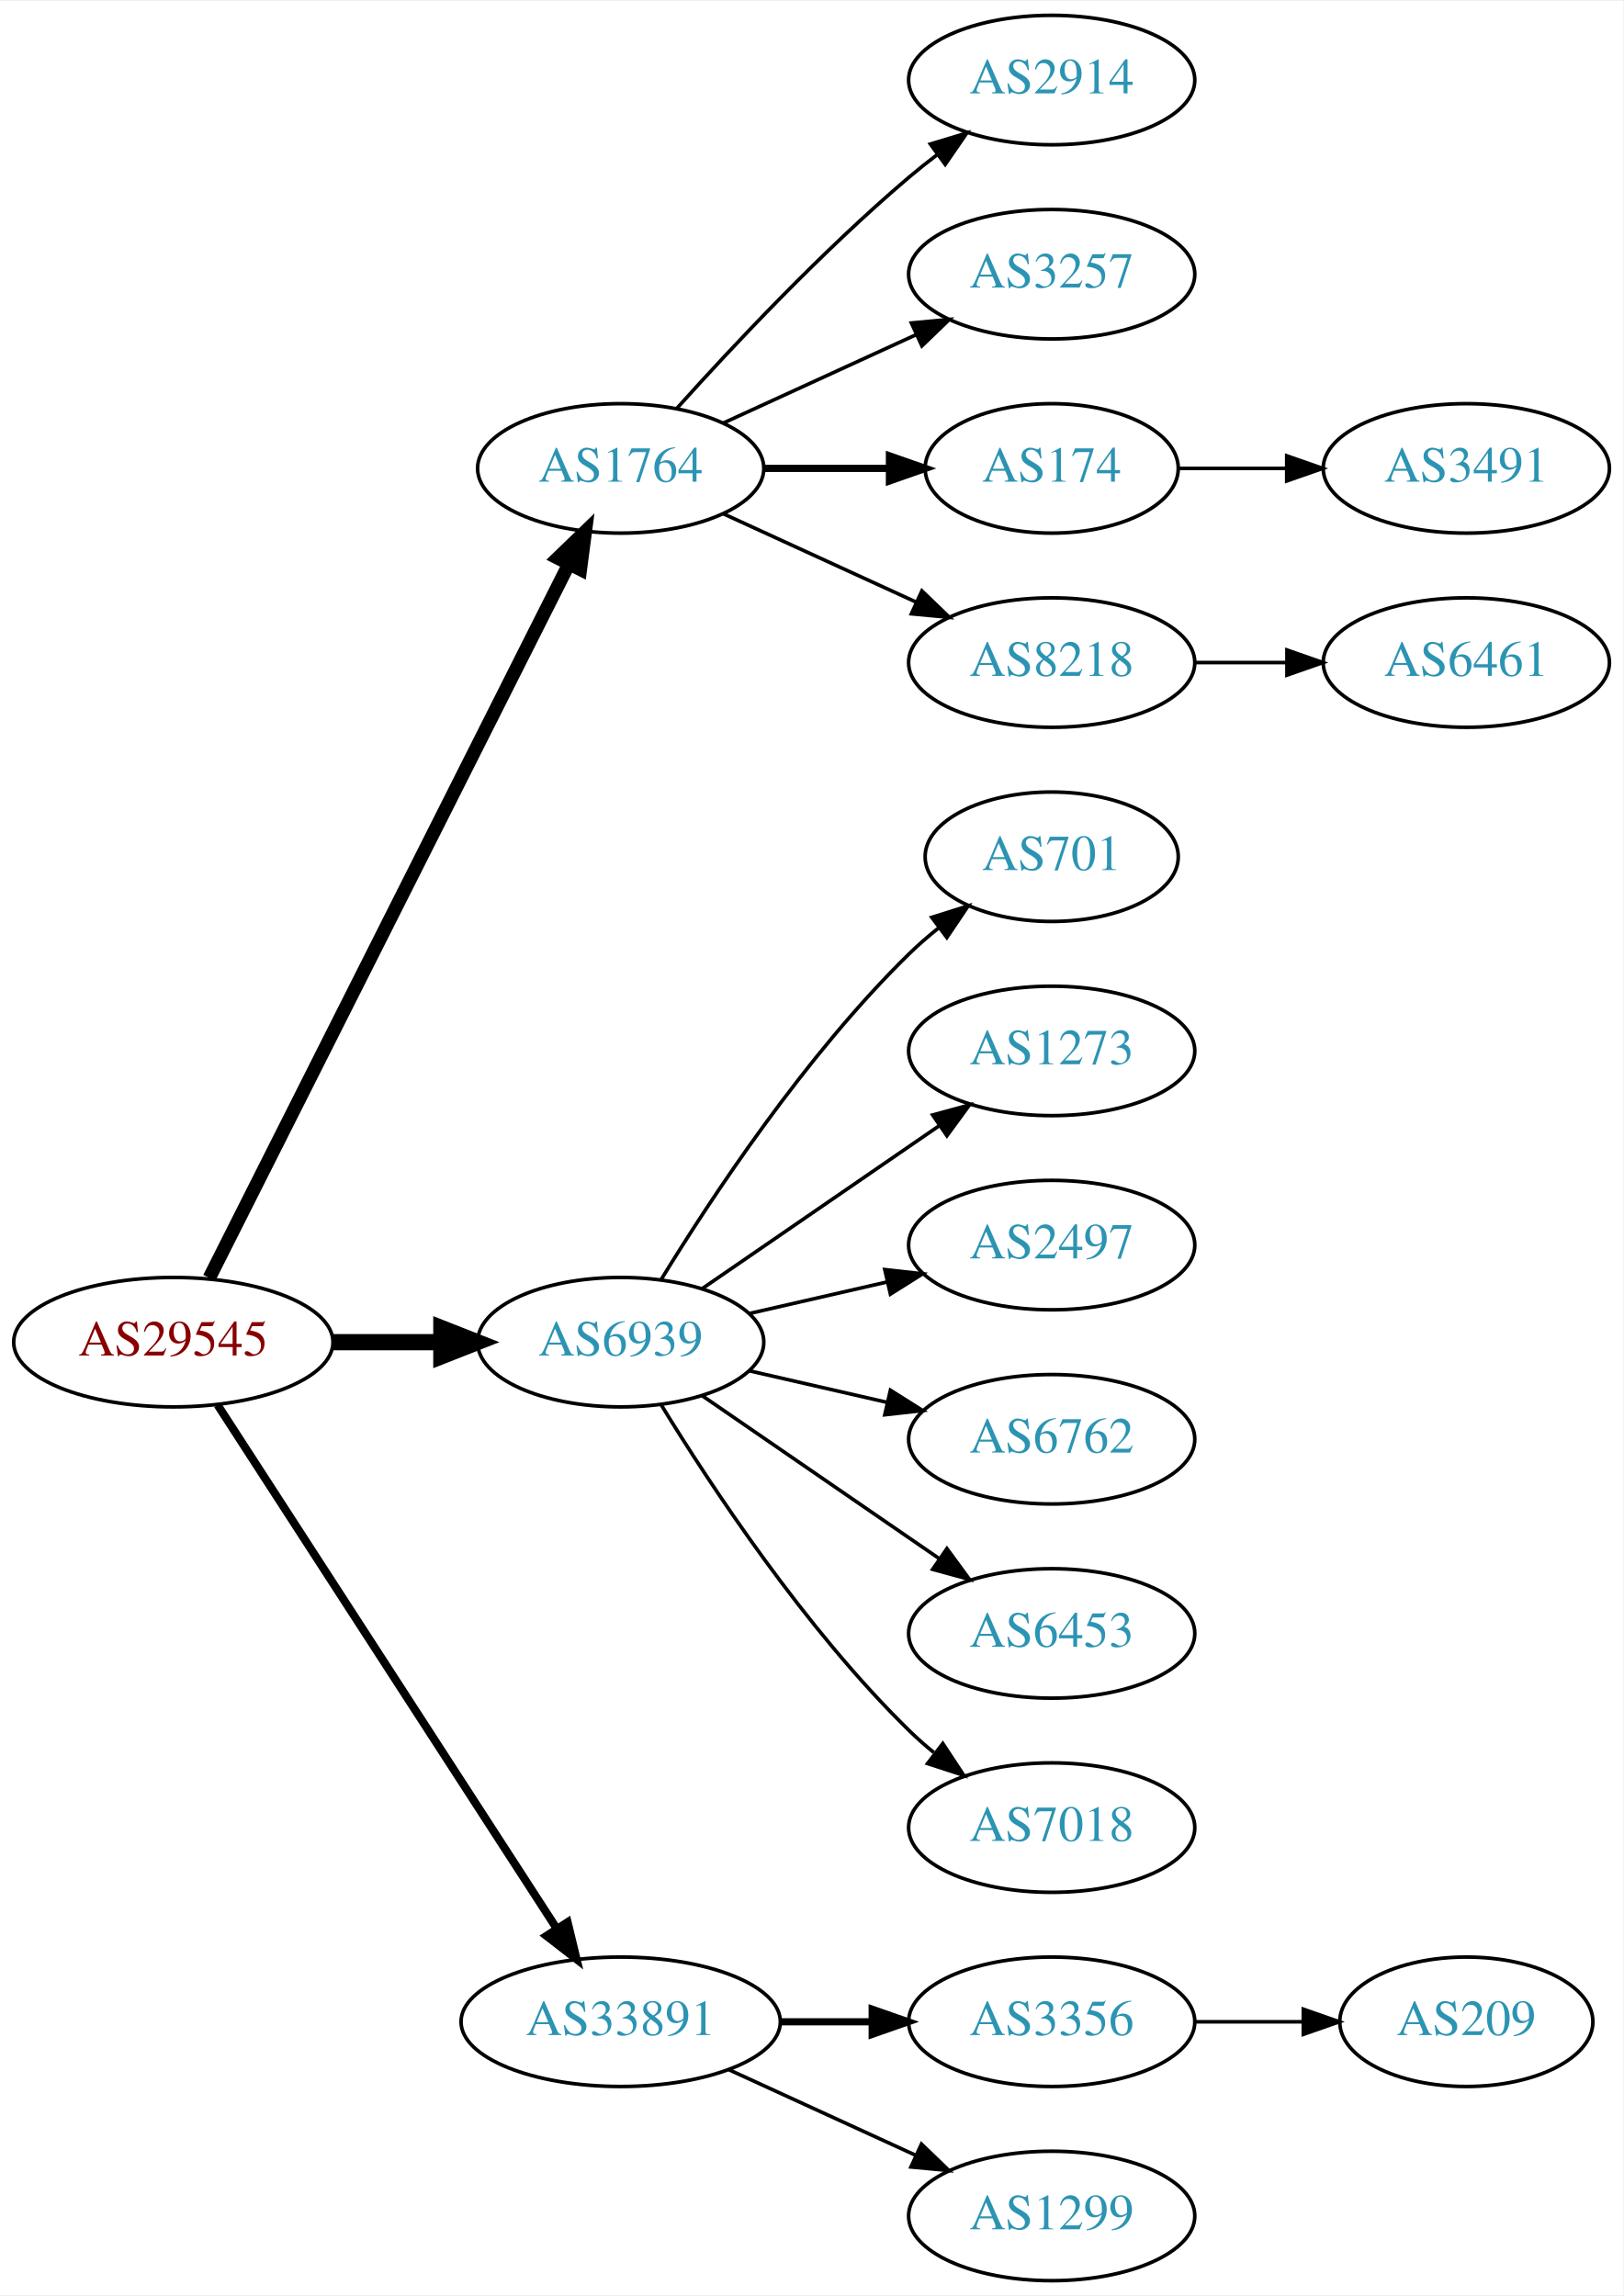
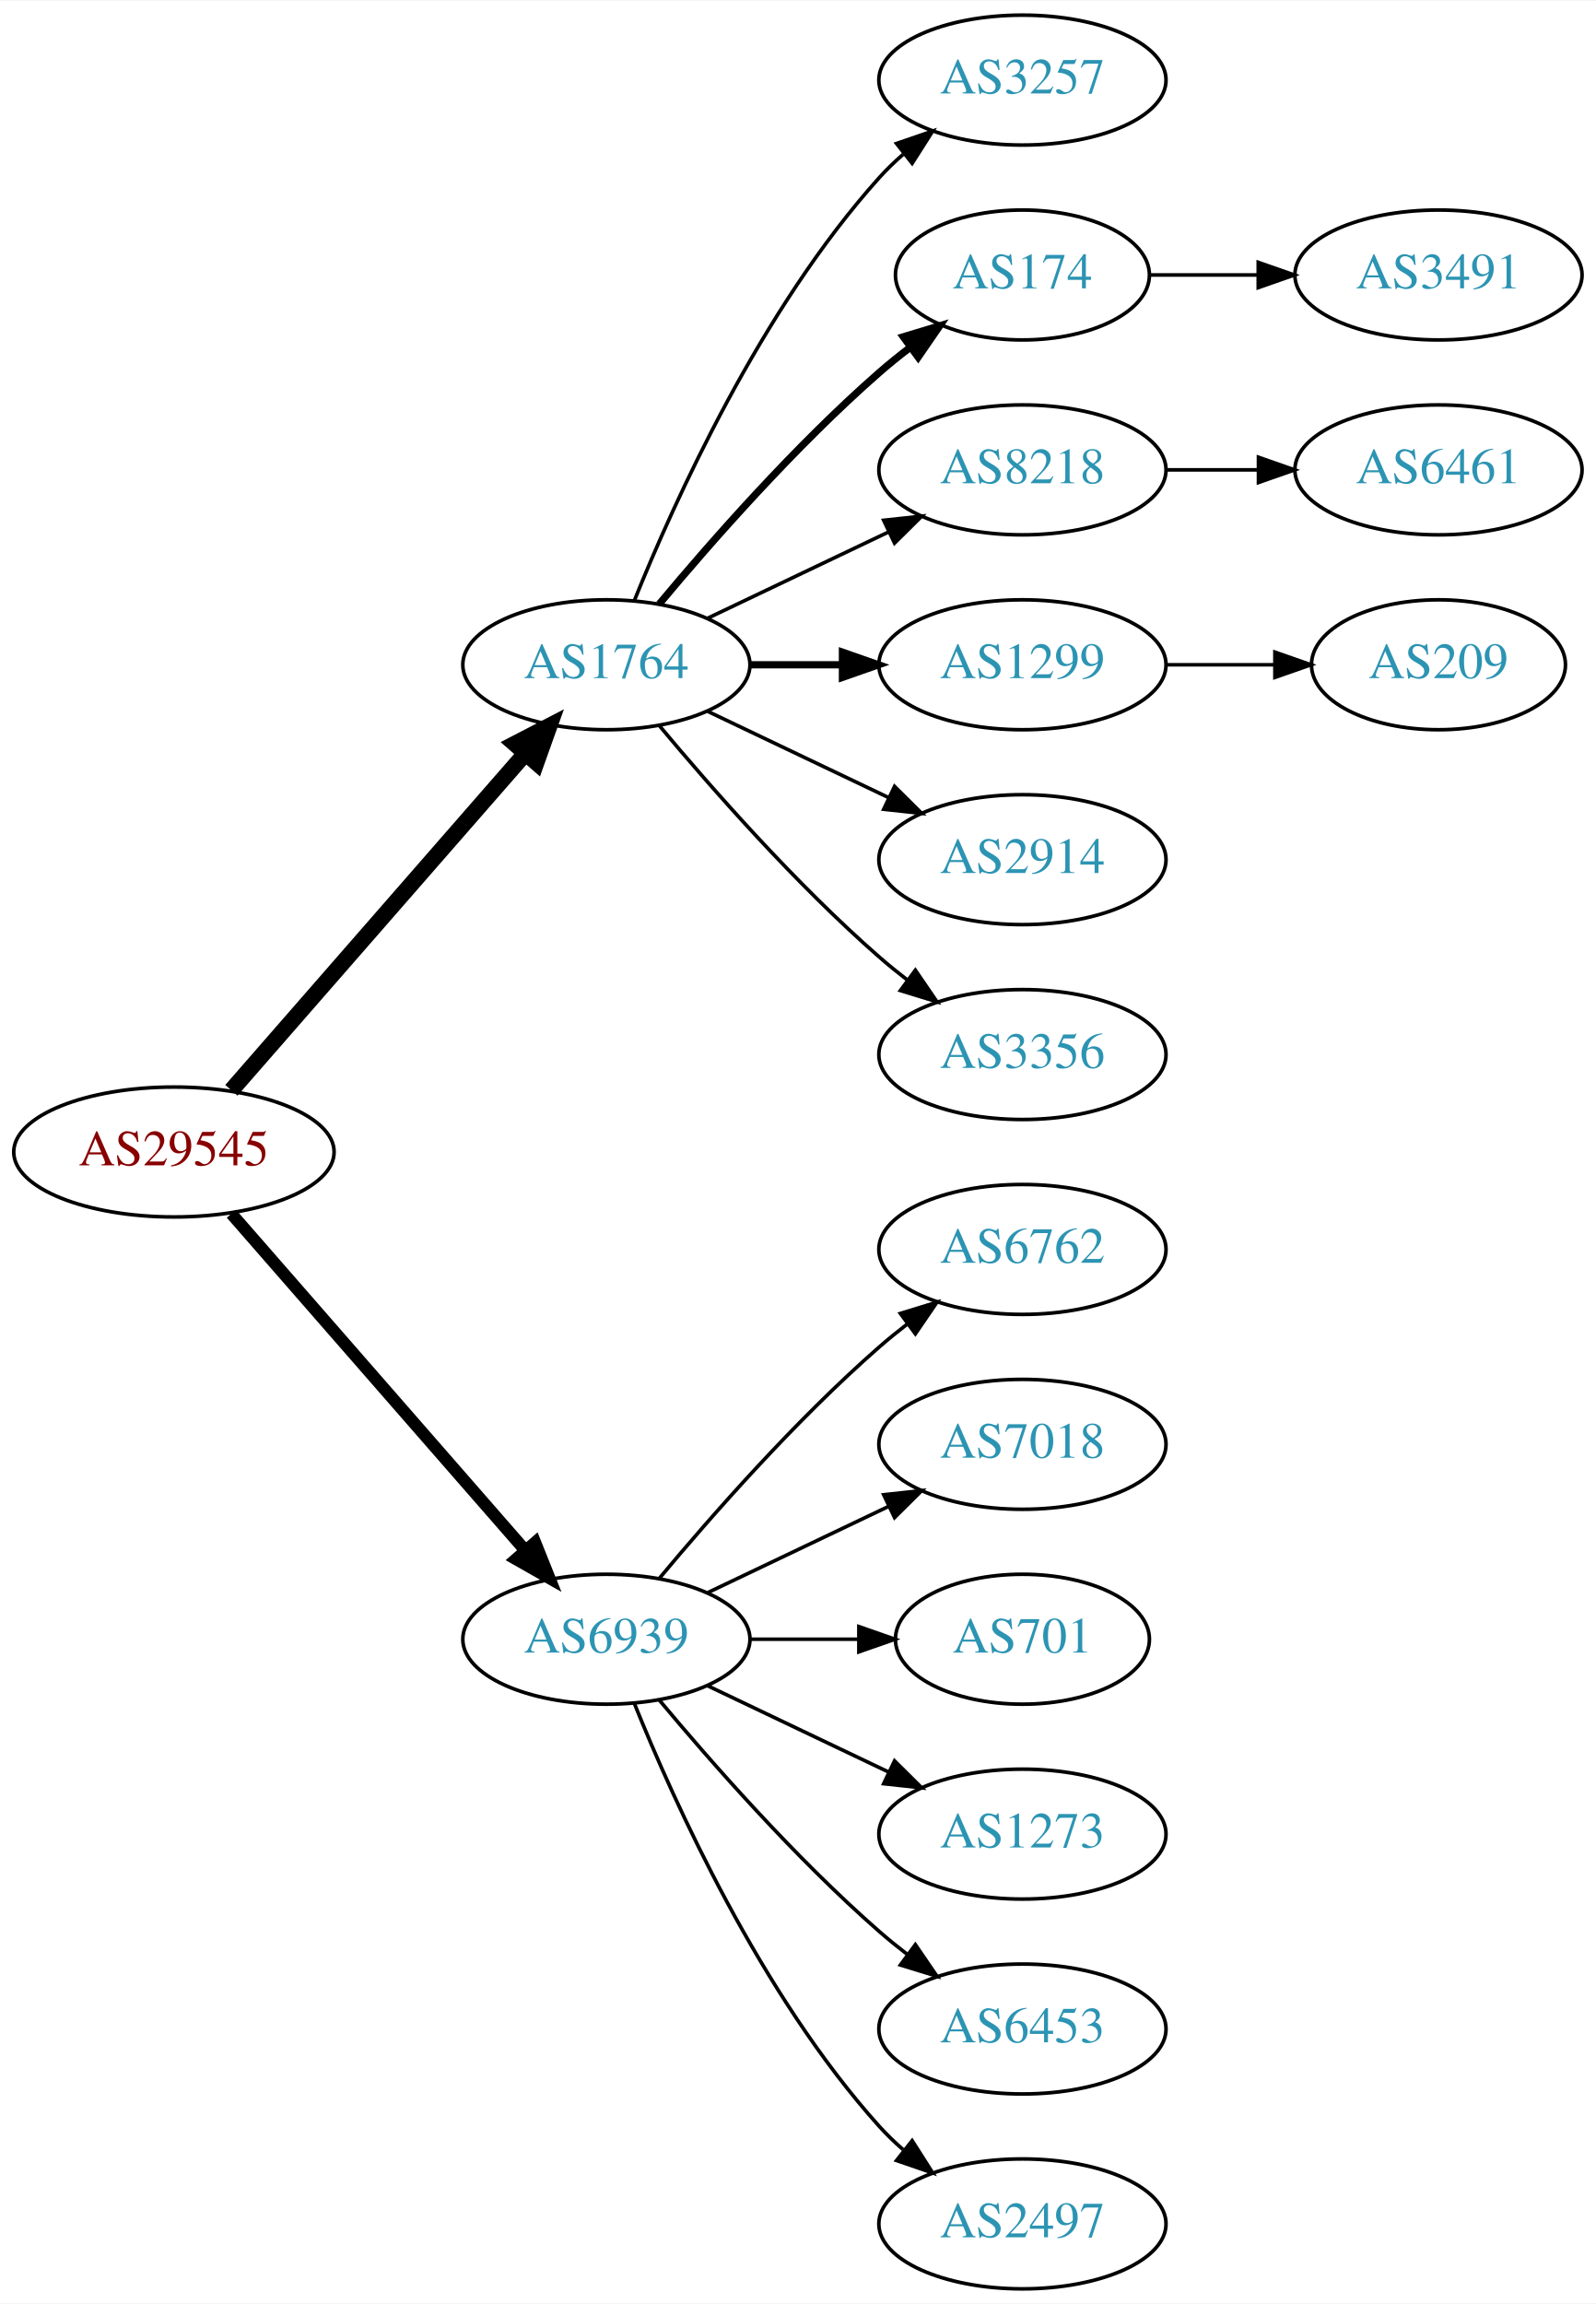
- <svg xmlns="http://www.w3.org/2000/svg" xmlns:xlink="http://www.w3.org/1999/xlink" width="451pt" height="638pt" viewBox="0.00 0.00 451.37 638.00">
+ <svg xmlns="http://www.w3.org/2000/svg" xmlns:xlink="http://www.w3.org/1999/xlink" width="442pt" height="638pt" viewBox="0.00 0.00 442.27 638.00">
  <g id="graph0" class="graph" transform="scale(1 1) rotate(0) translate(4 634)">
-     <polygon fill="white" stroke="none" points="-4,4 -4,-634 447.37,-634 447.37,4 -4,4" />
+     <polygon fill="white" stroke="none" points="-4,4 -4,-634 438.271,-634 438.271,4 -4,4" />
    <g id="node1" class="node">
      <g id="a_node1">
        <a xlink:href="/asn/29545" xlink:title="AS29545 ~ Ringstrasse 5 [AT]">
-           <ellipse fill="#ffffff" stroke="black" cx="44.196" cy="-261" rx="44.393" ry="18" />
-           <text text-anchor="middle" x="44.196" y="-257.3" font-family="Times,serif" font-size="14.00" fill="#880000">AS29545</text>
+           <ellipse fill="#ffffff" stroke="black" cx="44.196" cy="-315" rx="44.393" ry="18" />
+           <text text-anchor="middle" x="44.196" y="-311.3" font-family="Times,serif" font-size="14.00" fill="#880000">AS29545</text>
        </a>
      </g>
    </g>
    <g id="node2" class="node">
      <g id="a_node2">
        <a xlink:href="/asn/1764" xlink:title="AS1764 ~ NEXTLAYER-AS [AT]">
-           <ellipse fill="#ffffff" stroke="black" cx="168.588" cy="-504" rx="39.794" ry="18" />
-           <text text-anchor="middle" x="168.588" y="-500.3" font-family="Times,serif" font-size="14.00" fill="#2c94b3">AS1764</text>
+           <ellipse fill="#ffffff" stroke="black" cx="164.039" cy="-450" rx="39.794" ry="18" />
+           <text text-anchor="middle" x="164.039" y="-446.3" font-family="Times,serif" font-size="14.00" fill="#2c94b3">AS1764</text>
        </a>
      </g>
    </g>
    <g id="edge1" class="edge">
-       <path fill="none" stroke="black" stroke-width="3.75" d="M54.196,-278.868C75.467,-321.101 128.942,-427.272 154.104,-477.227" />
-       <polygon fill="black" stroke="black" stroke-width="3.75" points="151.116,-479.076 158.74,-486.433 157.368,-475.928 151.116,-479.076" />
+       <path fill="none" stroke="black" stroke-width="4.5" d="M60.121,-332.098C80.663,-355.631 117.782,-398.155 141.379,-425.187" />
+       <polygon fill="black" stroke="black" stroke-width="4.5" points="138.692,-428.097 148.235,-433.041 144.625,-422.918 138.692,-428.097" />
    </g>
    <g id="node3" class="node">
      <g id="a_node3">
        <a xlink:href="/asn/6939" xlink:title="AS6939 ~ Hurricane Electric LLC [US]">
-           <ellipse fill="#ffffff" stroke="black" cx="168.588" cy="-261" rx="39.794" ry="18" />
-           <text text-anchor="middle" x="168.588" y="-257.3" font-family="Times,serif" font-size="14.00" fill="#2c94b3">AS6939</text>
+           <ellipse fill="#ffffff" stroke="black" cx="164.039" cy="-180" rx="39.794" ry="18" />
+           <text text-anchor="middle" x="164.039" y="-176.3" font-family="Times,serif" font-size="14.00" fill="#2c94b3">AS6939</text>
        </a>
      </g>
    </g>
    <g id="edge2" class="edge">
-       <path fill="none" stroke="black" stroke-width="4.5" d="M88.692,-261C98.381,-261 108.717,-261 118.61,-261" />
-       <polygon fill="black" stroke="black" stroke-width="4.5" points="118.713,-264.938 128.713,-261 118.713,-257.063 118.713,-264.938" />
+       <path fill="none" stroke="black" stroke-width="3.375" d="M60.121,-297.902C80.663,-274.369 117.782,-231.845 141.379,-204.813" />
+       <polygon fill="black" stroke="black" stroke-width="3.375" points="144.296,-206.794 148.235,-196.959 139.022,-202.191 144.296,-206.794" />
    </g>
    <g id="node4" class="node">
      <g id="a_node4">
-         <a xlink:href="/asn/33891" xlink:title="AS33891 ~ CORE-BACKBONE GMBH GLOBAL NETWORK [DE]">
-           <ellipse fill="#ffffff" stroke="black" cx="168.588" cy="-72" rx="44.393" ry="18" />
-           <text text-anchor="middle" x="168.588" y="-68.3" font-family="Times,serif" font-size="14.00" fill="#2c94b3">AS33891</text>
+         <a xlink:href="/asn/3257" xlink:title="AS3257 ~ GTT [DE]">
+           <ellipse fill="#ffffff" stroke="black" cx="279.332" cy="-612" rx="39.794" ry="18" />
+           <text text-anchor="middle" x="279.332" y="-608.3" font-family="Times,serif" font-size="14.00" fill="#2c94b3">AS3257</text>
        </a>
      </g>
    </g>
    <g id="edge3" class="edge">
-       <path fill="none" stroke="black" stroke-width="2.25" d="M56.491,-243.558C78.077,-210.225 125.293,-137.314 150.664,-98.134" />
-       <polygon fill="black" stroke="black" stroke-width="2.25" points="153.823,-99.696 156.321,-89.4 147.947,-95.891 153.823,-99.696" />
+       <path fill="none" stroke="black" d="M171.786,-467.787C182.837,-495.243 206.891,-548.578 239.685,-585 241.688,-587.224 243.906,-589.363 246.239,-591.397" />
+       <polygon fill="black" stroke="black" points="244.437,-594.433 254.458,-597.873 248.769,-588.935 244.437,-594.433" />
    </g>
    <g id="node5" class="node">
      <g id="a_node5">
-         <a xlink:href="/asn/2914" xlink:title="AS2914 ~ NTT America, Inc. [US]">
-           <ellipse fill="#ffffff" stroke="black" cx="288.431" cy="-612" rx="39.794" ry="18" />
-           <text text-anchor="middle" x="288.431" y="-608.3" font-family="Times,serif" font-size="14.00" fill="#2c94b3">AS2914</text>
+         <a xlink:href="/asn/174" xlink:title="AS174 ~ Cogent Communications [US]">
+           <ellipse fill="#ffffff" stroke="black" cx="279.332" cy="-558" rx="35.194" ry="18" />
+           <text text-anchor="middle" x="279.332" y="-554.3" font-family="Times,serif" font-size="14.00" fill="#2c94b3">AS174</text>
        </a>
      </g>
    </g>
    <g id="edge4" class="edge">
-       <path fill="none" stroke="black" d="M184.234,-520.725C199.535,-537.765 224.632,-564.523 248.784,-585 251.281,-587.117 253.942,-589.232 256.653,-591.293" />
-       <polygon fill="black" stroke="black" points="254.69,-594.194 264.83,-597.266 258.819,-588.541 254.69,-594.194" />
+       <path fill="none" stroke="black" stroke-width="2" d="M178.669,-466.817C192.951,-483.929 216.498,-510.745 239.685,-531 242.355,-533.332 245.228,-535.648 248.158,-537.886" />
+       <polygon fill="black" stroke="black" stroke-width="2" points="246.309,-540.87 256.449,-543.939 250.436,-535.216 246.309,-540.87" />
    </g>
    <g id="node6" class="node">
      <g id="a_node6">
-         <a xlink:href="/asn/3257" xlink:title="AS3257 ~ GTT [DE]">
-           <ellipse fill="#ffffff" stroke="black" cx="288.431" cy="-558" rx="39.794" ry="18" />
-           <text text-anchor="middle" x="288.431" y="-554.3" font-family="Times,serif" font-size="14.00" fill="#2c94b3">AS3257</text>
+         <a xlink:href="/asn/8218" xlink:title="AS8218 ~ legacy Neotelecoms [FR]">
+           <ellipse fill="#ffffff" stroke="black" cx="279.332" cy="-504" rx="39.794" ry="18" />
+           <text text-anchor="middle" x="279.332" y="-500.3" font-family="Times,serif" font-size="14.00" fill="#2c94b3">AS8218</text>
        </a>
      </g>
    </g>
    <g id="edge5" class="edge">
-       <path fill="none" stroke="black" d="M197.217,-516.661C213.174,-523.973 233.445,-533.261 250.727,-541.181" />
-       <polygon fill="black" stroke="black" points="249.426,-544.435 259.975,-545.419 252.342,-538.071 249.426,-544.435" />
+       <path fill="none" stroke="black" d="M192.175,-462.934C207.169,-470.081 225.99,-479.052 242.213,-486.785" />
+       <polygon fill="black" stroke="black" points="240.884,-490.028 251.417,-491.171 243.895,-483.709 240.884,-490.028" />
    </g>
    <g id="node7" class="node">
      <g id="a_node7">
-         <a xlink:href="/asn/174" xlink:title="AS174 ~ Cogent Communications [US]">
-           <ellipse fill="#ffffff" stroke="black" cx="288.431" cy="-504" rx="35.194" ry="18" />
-           <text text-anchor="middle" x="288.431" y="-500.3" font-family="Times,serif" font-size="14.00" fill="#2c94b3">AS174</text>
+         <a xlink:href="/asn/1299" xlink:title="AS1299 ~ Telia Carrier [EU]">
+           <ellipse fill="#ffffff" stroke="black" cx="279.332" cy="-450" rx="39.794" ry="18" />
+           <text text-anchor="middle" x="279.332" y="-446.3" font-family="Times,serif" font-size="14.00" fill="#2c94b3">AS1299</text>
        </a>
      </g>
    </g>
    <g id="edge6" class="edge">
-       <path fill="none" stroke="black" stroke-width="2" d="M208.501,-504C219.588,-504 231.747,-504 243.13,-504" />
-       <polygon fill="black" stroke="black" stroke-width="2" points="243.311,-507.5 253.311,-504 243.311,-500.5 243.311,-507.5" />
+       <path fill="none" stroke="black" stroke-width="2" d="M203.711,-450C211.914,-450 220.678,-450 229.21,-450" />
+       <polygon fill="black" stroke="black" stroke-width="2" points="229.449,-453.5 239.449,-450 229.449,-446.5 229.449,-453.5" />
    </g>
    <g id="node8" class="node">
      <g id="a_node8">
-         <a xlink:href="/asn/8218" xlink:title="AS8218 ~ legacy Neotelecoms [FR]">
-           <ellipse fill="#ffffff" stroke="black" cx="288.431" cy="-450" rx="39.794" ry="18" />
-           <text text-anchor="middle" x="288.431" y="-446.3" font-family="Times,serif" font-size="14.00" fill="#2c94b3">AS8218</text>
+         <a xlink:href="/asn/2914" xlink:title="AS2914 ~ NTT America, Inc. [US]">
+           <ellipse fill="#ffffff" stroke="black" cx="279.332" cy="-396" rx="39.794" ry="18" />
+           <text text-anchor="middle" x="279.332" y="-392.3" font-family="Times,serif" font-size="14.00" fill="#2c94b3">AS2914</text>
        </a>
      </g>
    </g>
    <g id="edge7" class="edge">
-       <path fill="none" stroke="black" d="M197.217,-491.339C213.174,-484.027 233.445,-474.739 250.727,-466.819" />
-       <polygon fill="black" stroke="black" points="252.342,-469.929 259.975,-462.581 249.426,-463.565 252.342,-469.929" />
+       <path fill="none" stroke="black" d="M192.175,-437.066C207.169,-429.919 225.99,-420.948 242.213,-413.215" />
+       <polygon fill="black" stroke="black" points="243.895,-416.291 251.417,-408.829 240.884,-409.972 243.895,-416.291" />
+     </g>
+     <g id="node9" class="node">
+       <g id="a_node9">
+         <a xlink:href="/asn/3356" xlink:title="AS3356 ~ Level 3 Parent, LLC [US]">
+           <ellipse fill="#ffffff" stroke="black" cx="279.332" cy="-342" rx="39.794" ry="18" />
+           <text text-anchor="middle" x="279.332" y="-338.3" font-family="Times,serif" font-size="14.00" fill="#2c94b3">AS3356</text>
+         </a>
+       </g>
+     </g>
+     <g id="edge8" class="edge">
+       <path fill="none" stroke="black" d="M178.669,-433.183C192.951,-416.071 216.498,-389.255 239.685,-369 242.151,-366.846 244.789,-364.706 247.487,-362.628" />
+       <polygon fill="black" stroke="black" points="249.66,-365.375 255.641,-356.63 245.512,-359.736 249.66,-365.375" />
+     </g>
+     <g id="node13" class="node">
+       <g id="a_node13">
+         <a xlink:href="/asn/6762" xlink:title="AS6762 ~ TELECOM ITALIA SPARKLE S.p.A. [IT]">
+           <ellipse fill="#ffffff" stroke="black" cx="279.332" cy="-288" rx="39.794" ry="18" />
+           <text text-anchor="middle" x="279.332" y="-284.3" font-family="Times,serif" font-size="14.00" fill="#2c94b3">AS6762</text>
+         </a>
+       </g>
+     </g>
+     <g id="edge12" class="edge">
+       <path fill="none" stroke="black" d="M178.669,-196.817C192.951,-213.929 216.498,-240.745 239.685,-261 242.151,-263.154 244.789,-265.294 247.487,-267.372" />
+       <polygon fill="black" stroke="black" points="245.512,-270.264 255.641,-273.37 249.66,-264.625 245.512,-270.264" />
+     </g>
+     <g id="node14" class="node">
+       <g id="a_node14">
+         <a xlink:href="/asn/7018" xlink:title="AS7018 ~ AT&amp;T Services, Inc. [US]">
+           <ellipse fill="#ffffff" stroke="black" cx="279.332" cy="-234" rx="39.794" ry="18" />
+           <text text-anchor="middle" x="279.332" y="-230.3" font-family="Times,serif" font-size="14.00" fill="#2c94b3">AS7018</text>
+         </a>
+       </g>
+     </g>
+     <g id="edge13" class="edge">
+       <path fill="none" stroke="black" d="M192.175,-192.934C207.169,-200.081 225.99,-209.052 242.213,-216.785" />
+       <polygon fill="black" stroke="black" points="240.884,-220.028 251.417,-221.171 243.895,-213.709 240.884,-220.028" />
+     </g>
+     <g id="node15" class="node">
+       <g id="a_node15">
+         <a xlink:href="/asn/701" xlink:title="AS701 ~ UUNET [US]">
+           <ellipse fill="#ffffff" stroke="black" cx="279.332" cy="-180" rx="35.194" ry="18" />
+           <text text-anchor="middle" x="279.332" y="-176.3" font-family="Times,serif" font-size="14.00" fill="#2c94b3">AS701</text>
+         </a>
+       </g>
+     </g>
+     <g id="edge14" class="edge">
+       <path fill="none" stroke="black" d="M203.711,-180C213.416,-180 223.907,-180 233.87,-180" />
+       <polygon fill="black" stroke="black" points="234.006,-183.5 244.006,-180 234.006,-176.5 234.006,-183.5" />
+     </g>
+     <g id="node16" class="node">
+       <g id="a_node16">
+         <a xlink:href="/asn/1273" xlink:title="AS1273 ~ Vodafone Group PLC [EU]">
+           <ellipse fill="#ffffff" stroke="black" cx="279.332" cy="-126" rx="39.794" ry="18" />
+           <text text-anchor="middle" x="279.332" y="-122.3" font-family="Times,serif" font-size="14.00" fill="#2c94b3">AS1273</text>
+         </a>
+       </g>
+     </g>
+     <g id="edge15" class="edge">
+       <path fill="none" stroke="black" d="M192.175,-167.066C207.169,-159.919 225.99,-150.948 242.213,-143.215" />
+       <polygon fill="black" stroke="black" points="243.895,-146.291 251.417,-138.829 240.884,-139.972 243.895,-146.291" />
+     </g>
+     <g id="node17" class="node">
+       <g id="a_node17">
+         <a xlink:href="/asn/6453" xlink:title="AS6453 ~ TATA COMMUNICATIONS (AMERICA) INC [US]">
+           <ellipse fill="#ffffff" stroke="black" cx="279.332" cy="-72" rx="39.794" ry="18" />
+           <text text-anchor="middle" x="279.332" y="-68.3" font-family="Times,serif" font-size="14.00" fill="#2c94b3">AS6453</text>
+         </a>
+       </g>
+     </g>
+     <g id="edge16" class="edge">
+       <path fill="none" stroke="black" d="M178.669,-163.183C192.951,-146.071 216.498,-119.255 239.685,-99 242.151,-96.846 244.789,-94.706 247.487,-92.628" />
+       <polygon fill="black" stroke="black" points="249.66,-95.375 255.641,-86.63 245.512,-89.736 249.66,-95.375" />
+     </g>
+     <g id="node18" class="node">
+       <g id="a_node18">
+         <a xlink:href="/asn/2497" xlink:title="AS2497 ~ Internet Initiative Japan Inc. [JP]">
+           <ellipse fill="#ffffff" stroke="black" cx="279.332" cy="-18" rx="39.794" ry="18" />
+           <text text-anchor="middle" x="279.332" y="-14.3" font-family="Times,serif" font-size="14.00" fill="#2c94b3">AS2497</text>
+         </a>
+       </g>
+     </g>
+     <g id="edge17" class="edge">
+       <path fill="none" stroke="black" d="M171.786,-162.213C182.837,-134.757 206.891,-81.422 239.685,-45 241.688,-42.776 243.906,-40.637 246.239,-38.603" />
+       <polygon fill="black" stroke="black" points="248.769,-41.065 254.458,-32.127 244.437,-35.567 248.769,-41.065" />
+     </g>
+     <g id="node10" class="node">
+       <g id="a_node10">
+         <a xlink:href="/asn/3491" xlink:title="AS3491 ~ PCCW Global, Inc. [US]">
+           <ellipse fill="#ffffff" stroke="black" cx="394.625" cy="-558" rx="39.794" ry="18" />
+           <text text-anchor="middle" x="394.625" y="-554.3" font-family="Times,serif" font-size="14.00" fill="#2c94b3">AS3491</text>
+         </a>
+       </g>
+     </g>
+     <g id="edge9" class="edge">
+       <path fill="none" stroke="black" d="M314.631,-558C324.008,-558 334.358,-558 344.393,-558" />
+       <polygon fill="black" stroke="black" points="344.681,-561.5 354.681,-558 344.681,-554.5 344.681,-561.5" />
    </g>
    <g id="node11" class="node">
      <g id="a_node11">
-         <a xlink:href="/asn/701" xlink:title="AS701 ~ UUNET [US]">
-           <ellipse fill="#ffffff" stroke="black" cx="288.431" cy="-396" rx="35.194" ry="18" />
-           <text text-anchor="middle" x="288.431" y="-392.3" font-family="Times,serif" font-size="14.00" fill="#2c94b3">AS701</text>
+         <a xlink:href="/asn/6461" xlink:title="AS6461 ~ Zayo Bandwidth [US]">
+           <ellipse fill="#ffffff" stroke="black" cx="394.625" cy="-504" rx="39.794" ry="18" />
+           <text text-anchor="middle" x="394.625" y="-500.3" font-family="Times,serif" font-size="14.00" fill="#2c94b3">AS6461</text>
        </a>
      </g>
    </g>
    <g id="edge10" class="edge">
-       <path fill="none" stroke="black" d="M179.854,-278.44C193.662,-300.991 219.851,-340.722 248.784,-369 251.32,-371.478 254.103,-373.89 256.979,-376.188" />
-       <polygon fill="black" stroke="black" points="255.088,-379.144 265.195,-382.321 259.275,-373.535 255.088,-379.144" />
+       <path fill="none" stroke="black" d="M319.004,-504C327.207,-504 335.971,-504 344.503,-504" />
+       <polygon fill="black" stroke="black" points="344.742,-507.5 354.742,-504 344.742,-500.5 344.742,-507.5" />
    </g>
    <g id="node12" class="node">
      <g id="a_node12">
-         <a xlink:href="/asn/1273" xlink:title="AS1273 ~ Vodafone Group PLC [EU]">
-           <ellipse fill="#ffffff" stroke="black" cx="288.431" cy="-342" rx="39.794" ry="18" />
-           <text text-anchor="middle" x="288.431" y="-338.3" font-family="Times,serif" font-size="14.00" fill="#2c94b3">AS1273</text>
+         <a xlink:href="/asn/209" xlink:title="AS209 ~ CenturyLink Communications, LLC [US]">
+           <ellipse fill="#ffffff" stroke="black" cx="394.625" cy="-450" rx="35.194" ry="18" />
+           <text text-anchor="middle" x="394.625" y="-446.3" font-family="Times,serif" font-size="14.00" fill="#2c94b3">AS209</text>
        </a>
      </g>
    </g>
    <g id="edge11" class="edge">
-       <path fill="none" stroke="black" d="M191.202,-275.857C209.691,-288.565 236.505,-306.995 257.134,-321.175" />
-       <polygon fill="black" stroke="black" points="255.331,-324.183 265.555,-326.963 259.296,-318.414 255.331,-324.183" />
-     </g>
-     <g id="node13" class="node">
-       <g id="a_node13">
-         <a xlink:href="/asn/2497" xlink:title="AS2497 ~ Internet Initiative Japan Inc. [JP]">
-           <ellipse fill="#ffffff" stroke="black" cx="288.431" cy="-288" rx="39.794" ry="18" />
-           <text text-anchor="middle" x="288.431" y="-284.3" font-family="Times,serif" font-size="14.00" fill="#2c94b3">AS2497</text>
-         </a>
-       </g>
-     </g>
-     <g id="edge12" class="edge">
-       <path fill="none" stroke="black" d="M204.308,-268.955C216.307,-271.704 229.928,-274.825 242.621,-277.733" />
-       <polygon fill="black" stroke="black" points="242.023,-281.187 252.552,-280.009 243.587,-274.364 242.023,-281.187" />
-     </g>
-     <g id="node14" class="node">
-       <g id="a_node14">
-         <a xlink:href="/asn/6762" xlink:title="AS6762 ~ TELECOM ITALIA SPARKLE S.p.A. [IT]">
-           <ellipse fill="#ffffff" stroke="black" cx="288.431" cy="-234" rx="39.794" ry="18" />
-           <text text-anchor="middle" x="288.431" y="-230.3" font-family="Times,serif" font-size="14.00" fill="#2c94b3">AS6762</text>
-         </a>
-       </g>
-     </g>
-     <g id="edge13" class="edge">
-       <path fill="none" stroke="black" d="M204.308,-253.045C216.307,-250.296 229.928,-247.175 242.621,-244.267" />
-       <polygon fill="black" stroke="black" points="243.587,-247.636 252.552,-241.991 242.023,-240.813 243.587,-247.636" />
-     </g>
-     <g id="node15" class="node">
-       <g id="a_node15">
-         <a xlink:href="/asn/6453" xlink:title="AS6453 ~ TATA COMMUNICATIONS (AMERICA) INC [US]">
-           <ellipse fill="#ffffff" stroke="black" cx="288.431" cy="-180" rx="39.794" ry="18" />
-           <text text-anchor="middle" x="288.431" y="-176.3" font-family="Times,serif" font-size="14.00" fill="#2c94b3">AS6453</text>
-         </a>
-       </g>
-     </g>
-     <g id="edge14" class="edge">
-       <path fill="none" stroke="black" d="M191.202,-246.143C209.691,-233.435 236.505,-215.005 257.134,-200.825" />
-       <polygon fill="black" stroke="black" points="259.296,-203.586 265.555,-195.037 255.331,-197.817 259.296,-203.586" />
-     </g>
-     <g id="node16" class="node">
-       <g id="a_node16">
-         <a xlink:href="/asn/7018" xlink:title="AS7018 ~ AT&amp;T Services, Inc. [US]">
-           <ellipse fill="#ffffff" stroke="black" cx="288.431" cy="-126" rx="39.794" ry="18" />
-           <text text-anchor="middle" x="288.431" y="-122.3" font-family="Times,serif" font-size="14.00" fill="#2c94b3">AS7018</text>
-         </a>
-       </g>
-     </g>
-     <g id="edge15" class="edge">
-       <path fill="none" stroke="black" d="M179.854,-243.56C193.662,-221.009 219.851,-181.278 248.784,-153 250.924,-150.908 253.242,-148.863 255.642,-146.894" />
-       <polygon fill="black" stroke="black" points="258.152,-149.382 263.983,-140.536 253.908,-143.815 258.152,-149.382" />
-     </g>
-     <g id="node17" class="node">
-       <g id="a_node17">
-         <a xlink:href="/asn/3356" xlink:title="AS3356 ~ Level 3 Parent, LLC [US]">
-           <ellipse fill="#ffffff" stroke="black" cx="288.431" cy="-72" rx="39.794" ry="18" />
-           <text text-anchor="middle" x="288.431" y="-68.3" font-family="Times,serif" font-size="14.00" fill="#2c94b3">AS3356</text>
-         </a>
-       </g>
-     </g>
-     <g id="edge16" class="edge">
-       <path fill="none" stroke="black" stroke-width="2" d="M212.799,-72C221.112,-72 229.875,-72 238.357,-72" />
-       <polygon fill="black" stroke="black" stroke-width="2" points="238.516,-75.5 248.516,-72 238.516,-68.5 238.516,-75.5" />
-     </g>
-     <g id="node18" class="node">
-       <g id="a_node18">
-         <a xlink:href="/asn/1299" xlink:title="AS1299 ~ Telia Carrier [EU]">
-           <ellipse fill="#ffffff" stroke="black" cx="288.431" cy="-18" rx="39.794" ry="18" />
-           <text text-anchor="middle" x="288.431" y="-14.3" font-family="Times,serif" font-size="14.00" fill="#2c94b3">AS1299</text>
-         </a>
-       </g>
-     </g>
-     <g id="edge17" class="edge">
-       <path fill="none" stroke="black" d="M198.718,-58.652C214.329,-51.498 233.727,-42.609 250.399,-34.969" />
-       <polygon fill="black" stroke="black" points="252.218,-37.986 259.851,-30.638 249.302,-31.622 252.218,-37.986" />
-     </g>
-     <g id="node9" class="node">
-       <g id="a_node9">
-         <a xlink:href="/asn/3491" xlink:title="AS3491 ~ PCCW Global, Inc. [US]">
-           <ellipse fill="#ffffff" stroke="black" cx="403.724" cy="-504" rx="39.794" ry="18" />
-           <text text-anchor="middle" x="403.724" y="-500.3" font-family="Times,serif" font-size="14.00" fill="#2c94b3">AS3491</text>
-         </a>
-       </g>
-     </g>
-     <g id="edge8" class="edge">
-       <path fill="none" stroke="black" d="M323.73,-504C333.107,-504 343.457,-504 353.492,-504" />
-       <polygon fill="black" stroke="black" points="353.781,-507.5 363.781,-504 353.781,-500.5 353.781,-507.5" />
-     </g>
-     <g id="node10" class="node">
-       <g id="a_node10">
-         <a xlink:href="/asn/6461" xlink:title="AS6461 ~ Zayo Bandwidth [US]">
-           <ellipse fill="#ffffff" stroke="black" cx="403.724" cy="-450" rx="39.794" ry="18" />
-           <text text-anchor="middle" x="403.724" y="-446.3" font-family="Times,serif" font-size="14.00" fill="#2c94b3">AS6461</text>
-         </a>
-       </g>
-     </g>
-     <g id="edge9" class="edge">
-       <path fill="none" stroke="black" d="M328.103,-450C336.306,-450 345.07,-450 353.602,-450" />
-       <polygon fill="black" stroke="black" points="353.841,-453.5 363.841,-450 353.841,-446.5 353.841,-453.5" />
-     </g>
-     <g id="node19" class="node">
-       <g id="a_node19">
-         <a xlink:href="/asn/209" xlink:title="AS209 ~ CenturyLink Communications, LLC [US]">
-           <ellipse fill="#ffffff" stroke="black" cx="403.724" cy="-72" rx="35.194" ry="18" />
-           <text text-anchor="middle" x="403.724" y="-68.3" font-family="Times,serif" font-size="14.00" fill="#2c94b3">AS209</text>
-         </a>
-       </g>
-     </g>
-     <g id="edge18" class="edge">
-       <path fill="none" stroke="black" d="M328.103,-72C337.808,-72 348.299,-72 358.262,-72" />
-       <polygon fill="black" stroke="black" points="358.398,-75.5 368.398,-72 358.398,-68.5 358.398,-75.5" />
+       <path fill="none" stroke="black" d="M319.004,-450C328.709,-450 339.2,-450 349.163,-450" />
+       <polygon fill="black" stroke="black" points="349.299,-453.5 359.299,-450 349.299,-446.5 349.299,-453.5" />
    </g>
  </g>
</svg>
